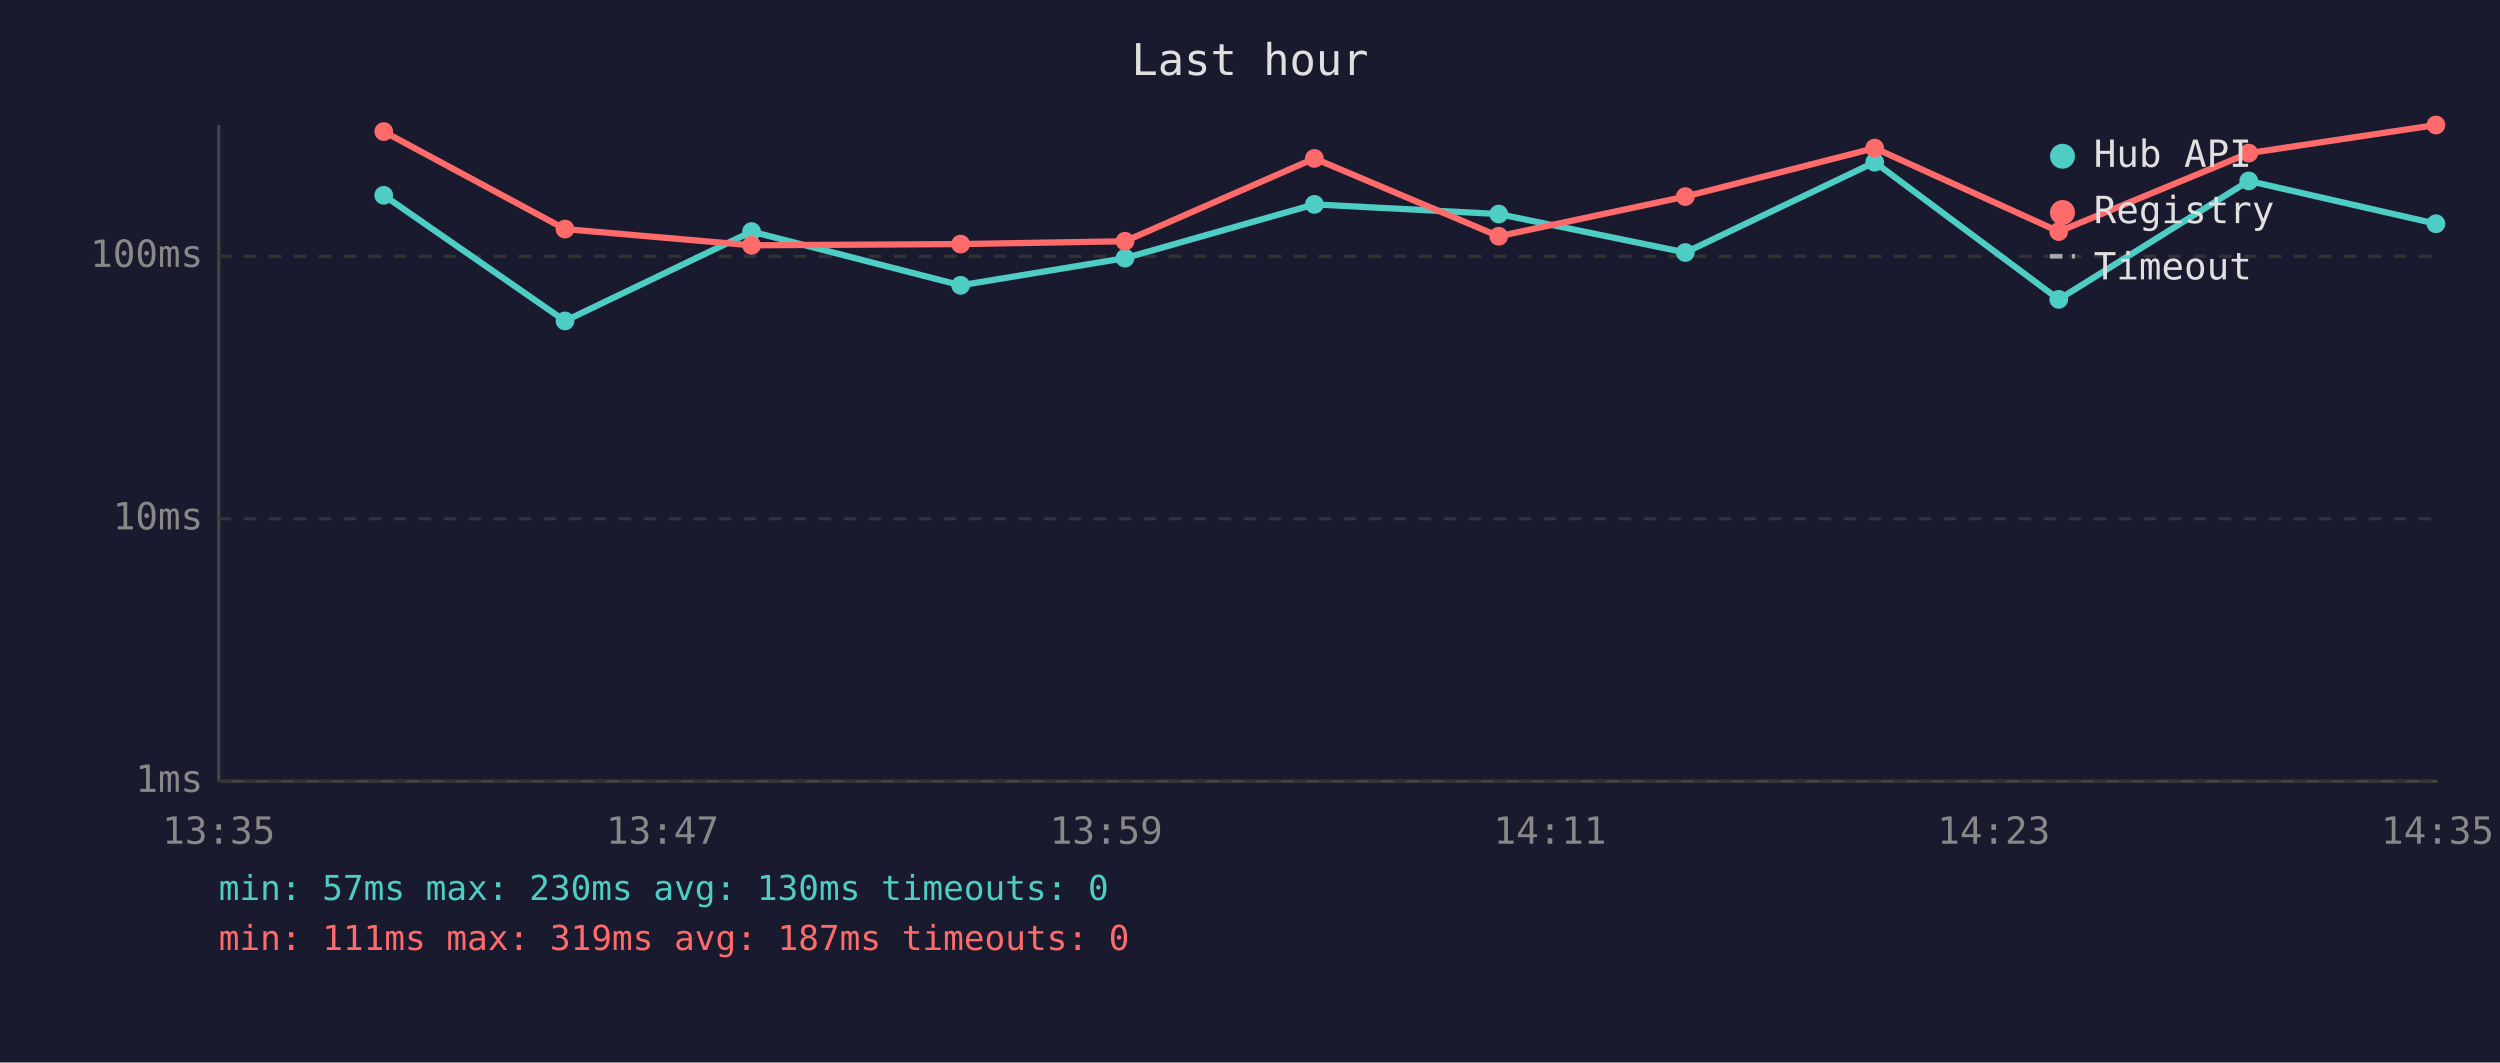
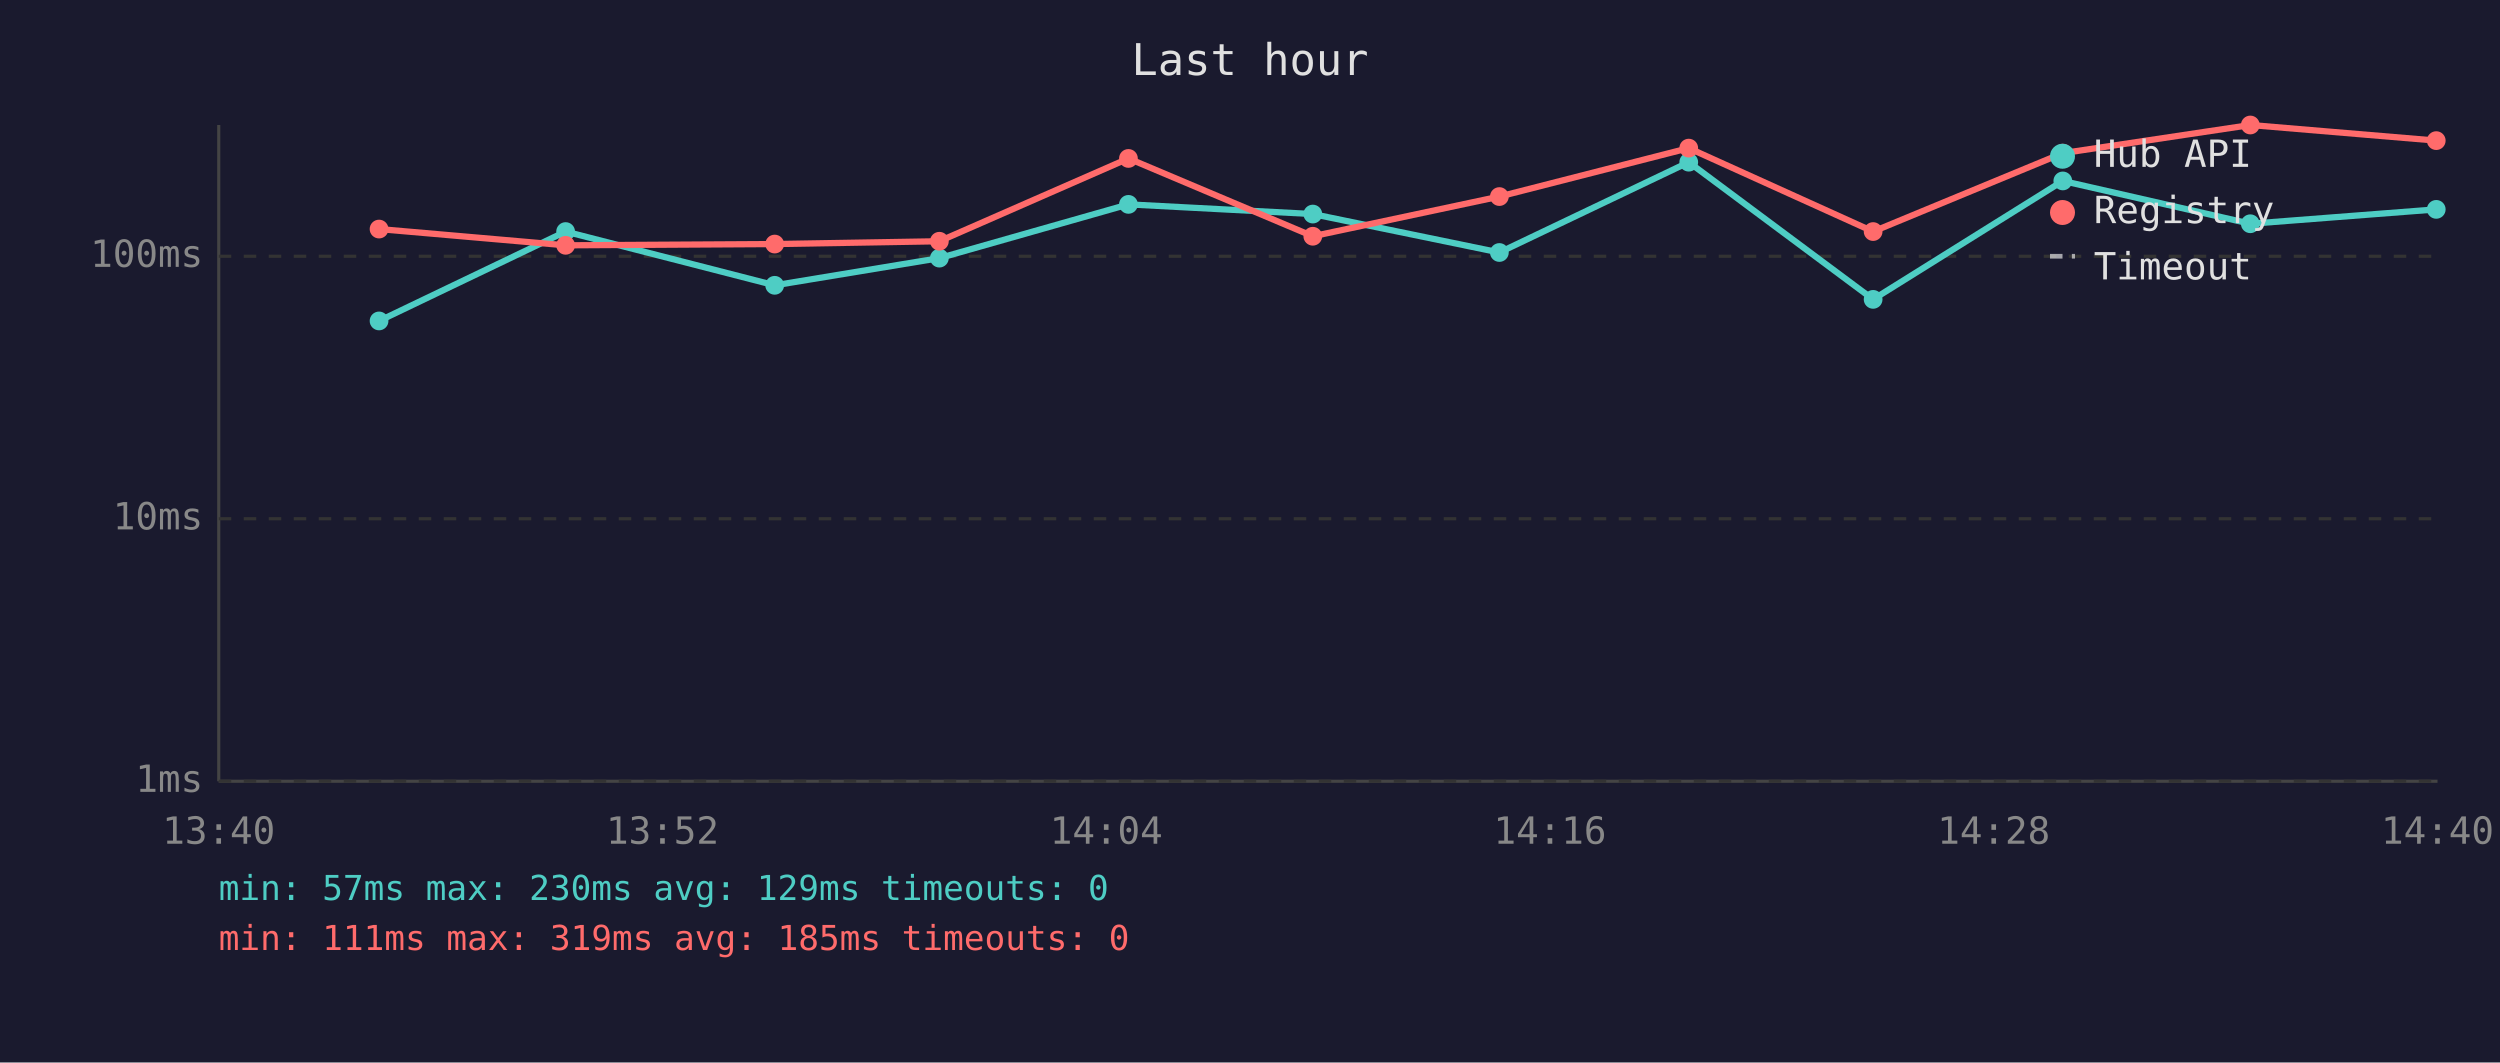
<svg xmlns="http://www.w3.org/2000/svg" viewBox="0 0 800 340" font-family="monospace" font-size="12">
  <rect width="800" height="340" fill="#1a1a2e" />
  <text x="400" y="24" fill="#e0e0e0" font-size="14" text-anchor="middle">Last hour</text>
  <line x1="70" y1="40" x2="70" y2="250" stroke="#444" stroke-width="1" />
  <line x1="70" y1="250" x2="780" y2="250" stroke="#444" stroke-width="1" />
  <line x1="70" y1="250" x2="780" y2="250" stroke="#333" stroke-width="1" stroke-dasharray="4" />
  <text x="65" y="250" fill="#888" text-anchor="end" dominant-baseline="middle">1ms</text>
  <line x1="70" y1="166" x2="780" y2="166" stroke="#333" stroke-width="1" stroke-dasharray="4" />
  <text x="65" y="166" fill="#888" text-anchor="end" dominant-baseline="middle">10ms</text>
  <line x1="70" y1="82" x2="780" y2="82" stroke="#333" stroke-width="1" stroke-dasharray="4" />
  <text x="65" y="82" fill="#888" text-anchor="end" dominant-baseline="middle">100ms</text>
-   <text x="70" y="270" fill="#888" text-anchor="middle">13:35</text>
-   <text x="212" y="270" fill="#888" text-anchor="middle">13:47</text>
-   <text x="354" y="270" fill="#888" text-anchor="middle">13:59</text>
-   <text x="496" y="270" fill="#888" text-anchor="middle">14:11</text>
-   <text x="638" y="270" fill="#888" text-anchor="middle">14:23</text>
-   <text x="780" y="270" fill="#888" text-anchor="middle">14:35</text>
-   <polyline points="122.8,62.5 180.8,102.7 240.5,74.1 307.4,91.3 360.0,82.6 420.6,65.4 479.6,68.5 539.3,80.8 599.9,51.9 658.8,95.8 719.6,57.9 779.5,71.6" fill="none" stroke="#4ecdc4" stroke-width="2" opacity="1" />
-   <circle cx="122.8" cy="62.5" r="3" fill="#4ecdc4" />
-   <circle cx="180.8" cy="102.7" r="3" fill="#4ecdc4" />
-   <circle cx="240.5" cy="74.1" r="3" fill="#4ecdc4" />
-   <circle cx="307.4" cy="91.3" r="3" fill="#4ecdc4" />
-   <circle cx="360.0" cy="82.6" r="3" fill="#4ecdc4" />
-   <circle cx="420.6" cy="65.4" r="3" fill="#4ecdc4" />
-   <circle cx="479.6" cy="68.5" r="3" fill="#4ecdc4" />
-   <circle cx="539.3" cy="80.8" r="3" fill="#4ecdc4" />
-   <circle cx="599.9" cy="51.9" r="3" fill="#4ecdc4" />
-   <circle cx="658.8" cy="95.8" r="3" fill="#4ecdc4" />
-   <circle cx="719.6" cy="57.9" r="3" fill="#4ecdc4" />
-   <circle cx="779.5" cy="71.6" r="3" fill="#4ecdc4" />
-   <polyline points="122.8,42.1 180.8,73.3 240.5,78.5 307.4,78.1 360.0,77.2 420.6,50.7 479.6,75.6 539.3,62.9 599.9,47.4 658.8,74.1 719.6,49.0 779.5,40.0" fill="none" stroke="#ff6b6b" stroke-width="2" opacity="1" />
-   <circle cx="122.8" cy="42.1" r="3" fill="#ff6b6b" />
-   <circle cx="180.8" cy="73.3" r="3" fill="#ff6b6b" />
-   <circle cx="240.5" cy="78.5" r="3" fill="#ff6b6b" />
-   <circle cx="307.4" cy="78.1" r="3" fill="#ff6b6b" />
-   <circle cx="360.0" cy="77.2" r="3" fill="#ff6b6b" />
-   <circle cx="420.6" cy="50.7" r="3" fill="#ff6b6b" />
-   <circle cx="479.6" cy="75.6" r="3" fill="#ff6b6b" />
-   <circle cx="539.3" cy="62.9" r="3" fill="#ff6b6b" />
-   <circle cx="599.9" cy="47.4" r="3" fill="#ff6b6b" />
-   <circle cx="658.8" cy="74.1" r="3" fill="#ff6b6b" />
-   <circle cx="719.6" cy="49.0" r="3" fill="#ff6b6b" />
-   <circle cx="779.5" cy="40.0" r="3" fill="#ff6b6b" />
+   <text x="70" y="270" fill="#888" text-anchor="middle">13:40</text>
+   <text x="212" y="270" fill="#888" text-anchor="middle">13:52</text>
+   <text x="354" y="270" fill="#888" text-anchor="middle">14:04</text>
+   <text x="496" y="270" fill="#888" text-anchor="middle">14:16</text>
+   <text x="638" y="270" fill="#888" text-anchor="middle">14:28</text>
+   <text x="780" y="270" fill="#888" text-anchor="middle">14:40</text>
+   <polyline points="121.3,102.7 181.0,74.1 247.9,91.3 300.6,82.6 361.1,65.4 420.1,68.5 479.8,80.8 540.4,51.9 599.4,95.8 660.1,57.9 720.1,71.6 779.6,67.0" fill="none" stroke="#4ecdc4" stroke-width="2" opacity="1" />
+   <circle cx="121.3" cy="102.7" r="3" fill="#4ecdc4" />
+   <circle cx="181.0" cy="74.1" r="3" fill="#4ecdc4" />
+   <circle cx="247.9" cy="91.3" r="3" fill="#4ecdc4" />
+   <circle cx="300.6" cy="82.6" r="3" fill="#4ecdc4" />
+   <circle cx="361.1" cy="65.4" r="3" fill="#4ecdc4" />
+   <circle cx="420.1" cy="68.5" r="3" fill="#4ecdc4" />
+   <circle cx="479.8" cy="80.8" r="3" fill="#4ecdc4" />
+   <circle cx="540.4" cy="51.9" r="3" fill="#4ecdc4" />
+   <circle cx="599.4" cy="95.8" r="3" fill="#4ecdc4" />
+   <circle cx="660.1" cy="57.9" r="3" fill="#4ecdc4" />
+   <circle cx="720.1" cy="71.6" r="3" fill="#4ecdc4" />
+   <circle cx="779.6" cy="67.0" r="3" fill="#4ecdc4" />
+   <polyline points="121.3,73.3 181.0,78.5 247.9,78.1 300.6,77.2 361.1,50.7 420.1,75.6 479.8,62.9 540.4,47.4 599.4,74.1 660.1,49.0 720.1,40.0 779.6,45.0" fill="none" stroke="#ff6b6b" stroke-width="2" opacity="1" />
+   <circle cx="121.3" cy="73.3" r="3" fill="#ff6b6b" />
+   <circle cx="181.0" cy="78.5" r="3" fill="#ff6b6b" />
+   <circle cx="247.9" cy="78.1" r="3" fill="#ff6b6b" />
+   <circle cx="300.6" cy="77.2" r="3" fill="#ff6b6b" />
+   <circle cx="361.1" cy="50.7" r="3" fill="#ff6b6b" />
+   <circle cx="420.1" cy="75.6" r="3" fill="#ff6b6b" />
+   <circle cx="479.8" cy="62.9" r="3" fill="#ff6b6b" />
+   <circle cx="540.4" cy="47.4" r="3" fill="#ff6b6b" />
+   <circle cx="599.4" cy="74.1" r="3" fill="#ff6b6b" />
+   <circle cx="660.1" cy="49.0" r="3" fill="#ff6b6b" />
+   <circle cx="720.1" cy="40.0" r="3" fill="#ff6b6b" />
+   <circle cx="779.6" cy="45.0" r="3" fill="#ff6b6b" />
  <circle cx="660" cy="50" r="4" fill="#4ecdc4" />
  <text x="670" y="50" fill="#e0e0e0" dominant-baseline="middle">Hub API</text>
  <circle cx="660" cy="68" r="4" fill="#ff6b6b" />
  <text x="670" y="68" fill="#e0e0e0" dominant-baseline="middle">Registry</text>
  <line x1="656" y1="82" x2="664" y2="82" stroke="#e0e0e0" stroke-width="1.5" stroke-dasharray="4,3" opacity="0.7" />
  <text x="670" y="86" fill="#e0e0e0" dominant-baseline="middle">Timeout</text>
-   <text x="70" y="288" fill="#4ecdc4" font-size="11">min: 57ms  max: 230ms  avg: 130ms  timeouts: 0</text>
-   <text x="70" y="304" fill="#ff6b6b" font-size="11">min: 111ms  max: 319ms  avg: 187ms  timeouts: 0</text>
+   <text x="70" y="288" fill="#4ecdc4" font-size="11">min: 57ms  max: 230ms  avg: 129ms  timeouts: 0</text>
+   <text x="70" y="304" fill="#ff6b6b" font-size="11">min: 111ms  max: 319ms  avg: 185ms  timeouts: 0</text>
</svg>
